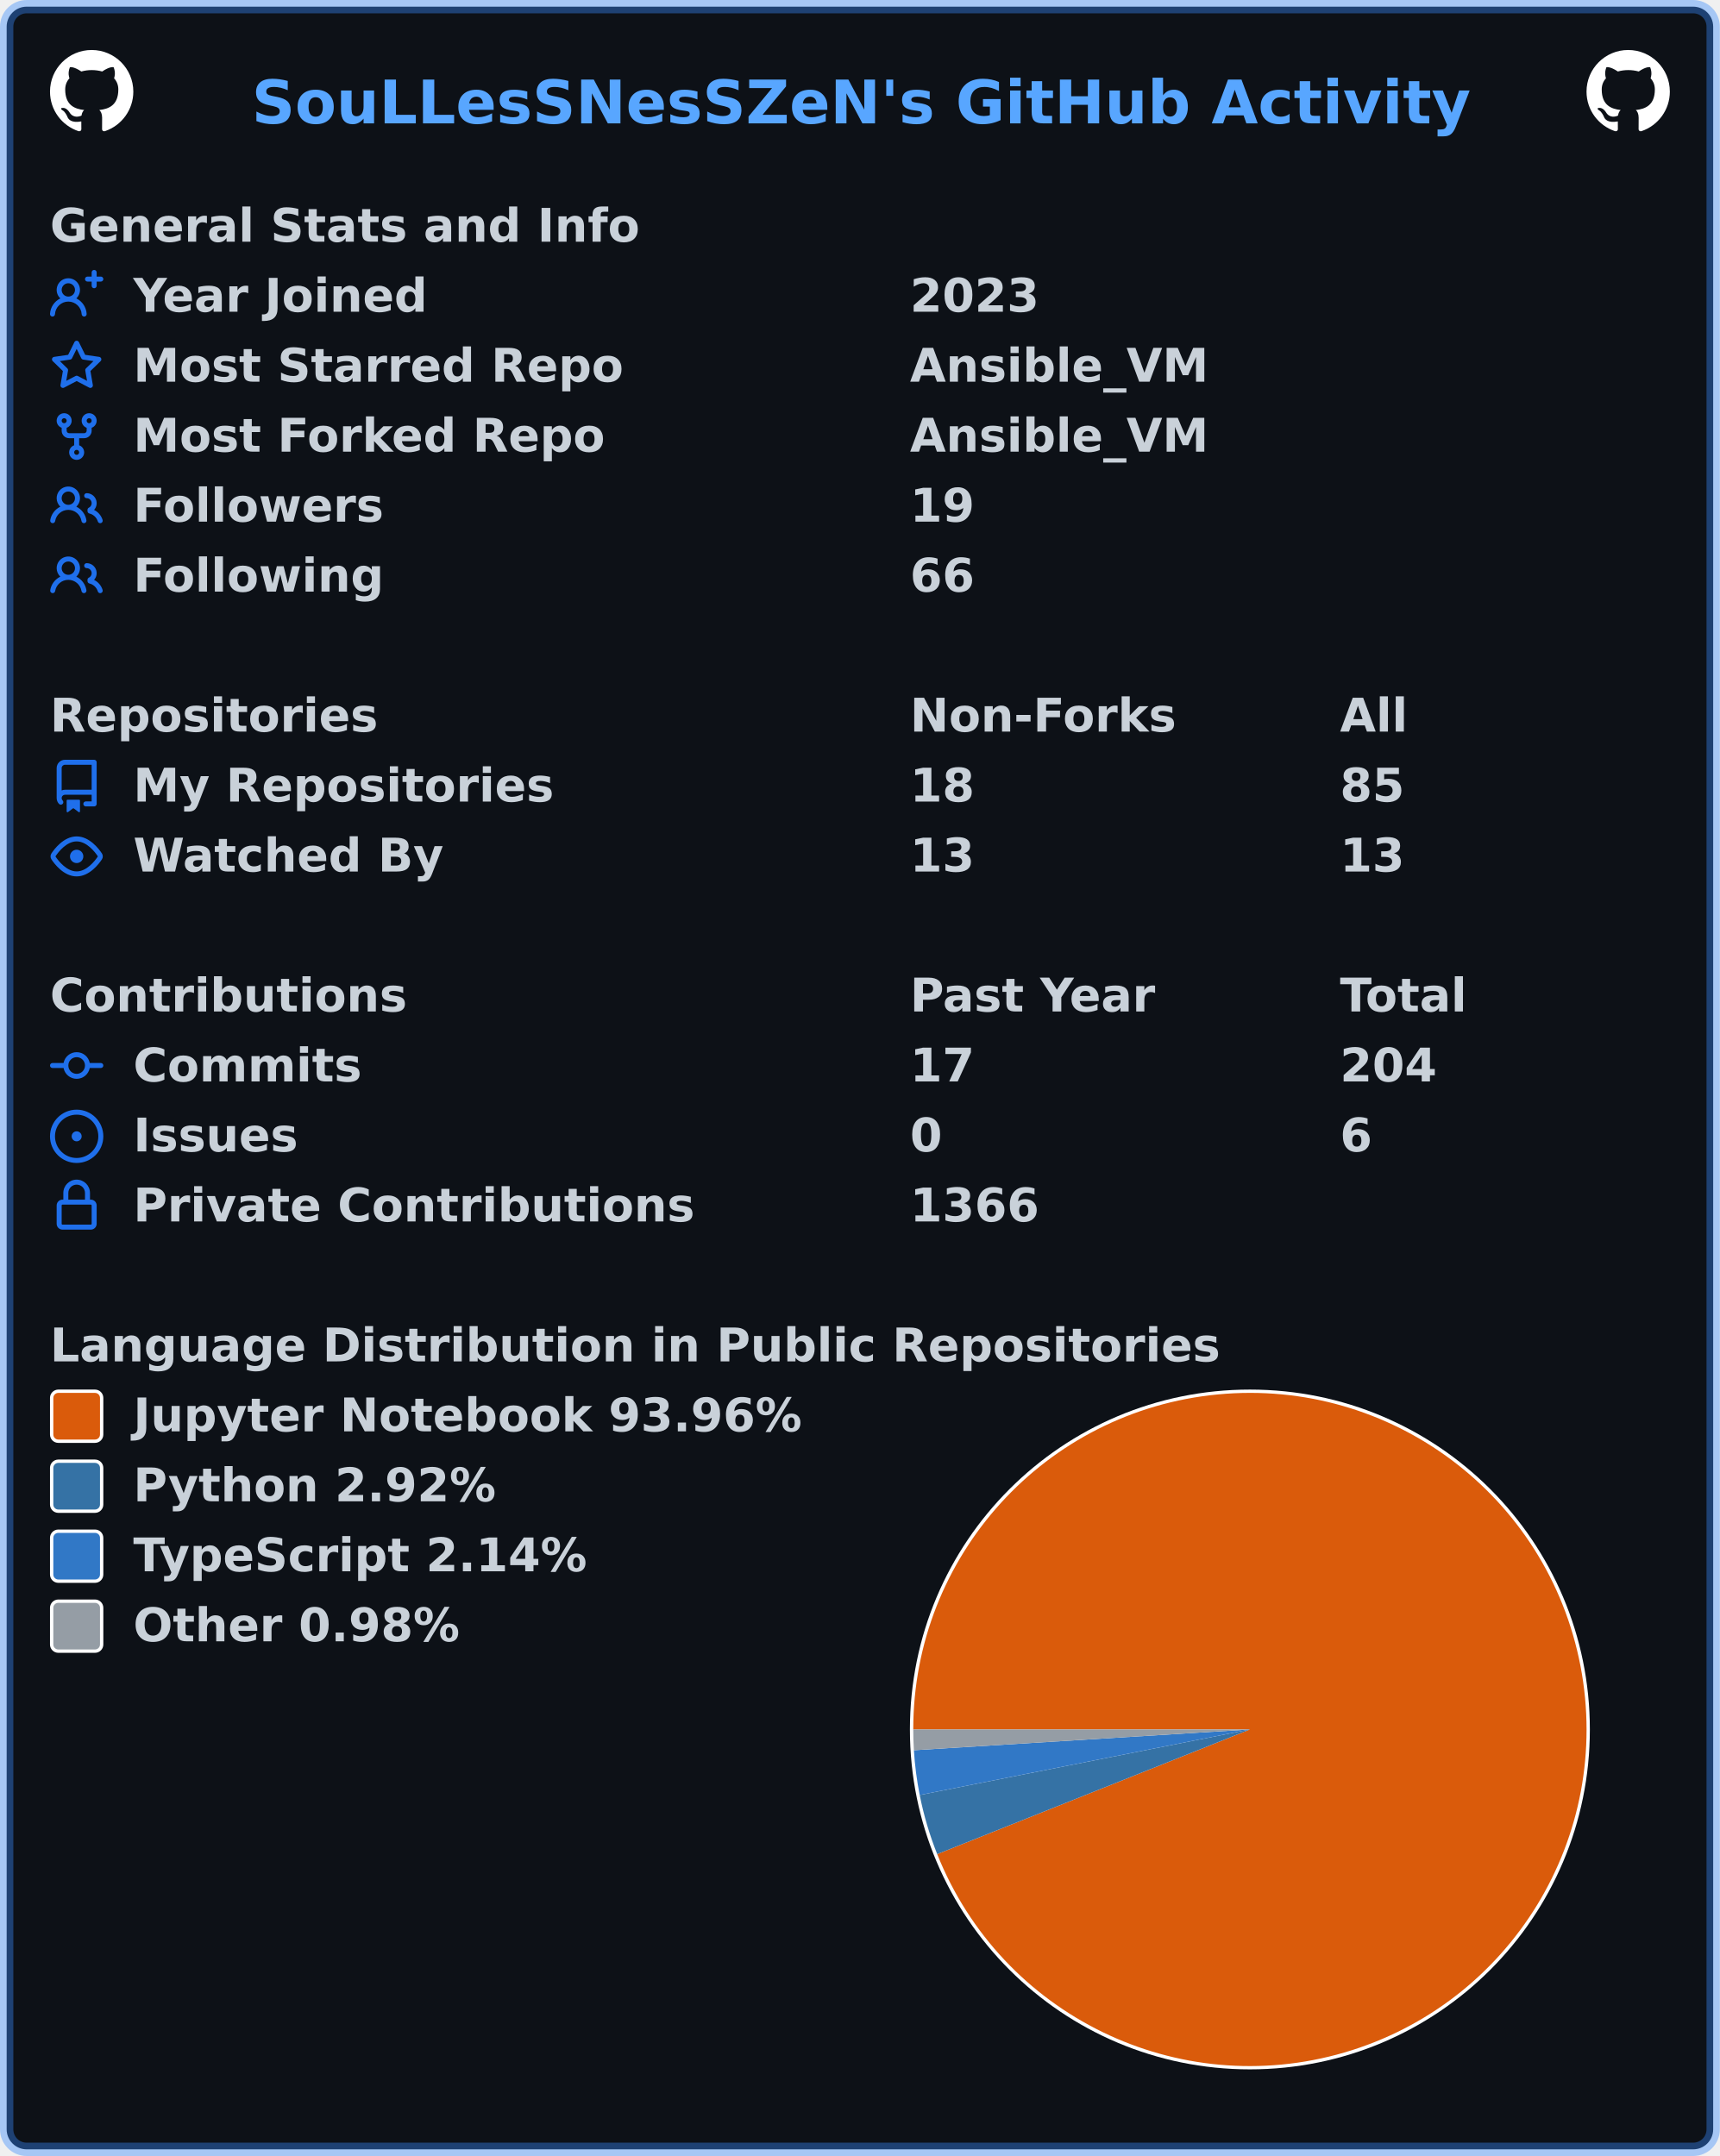
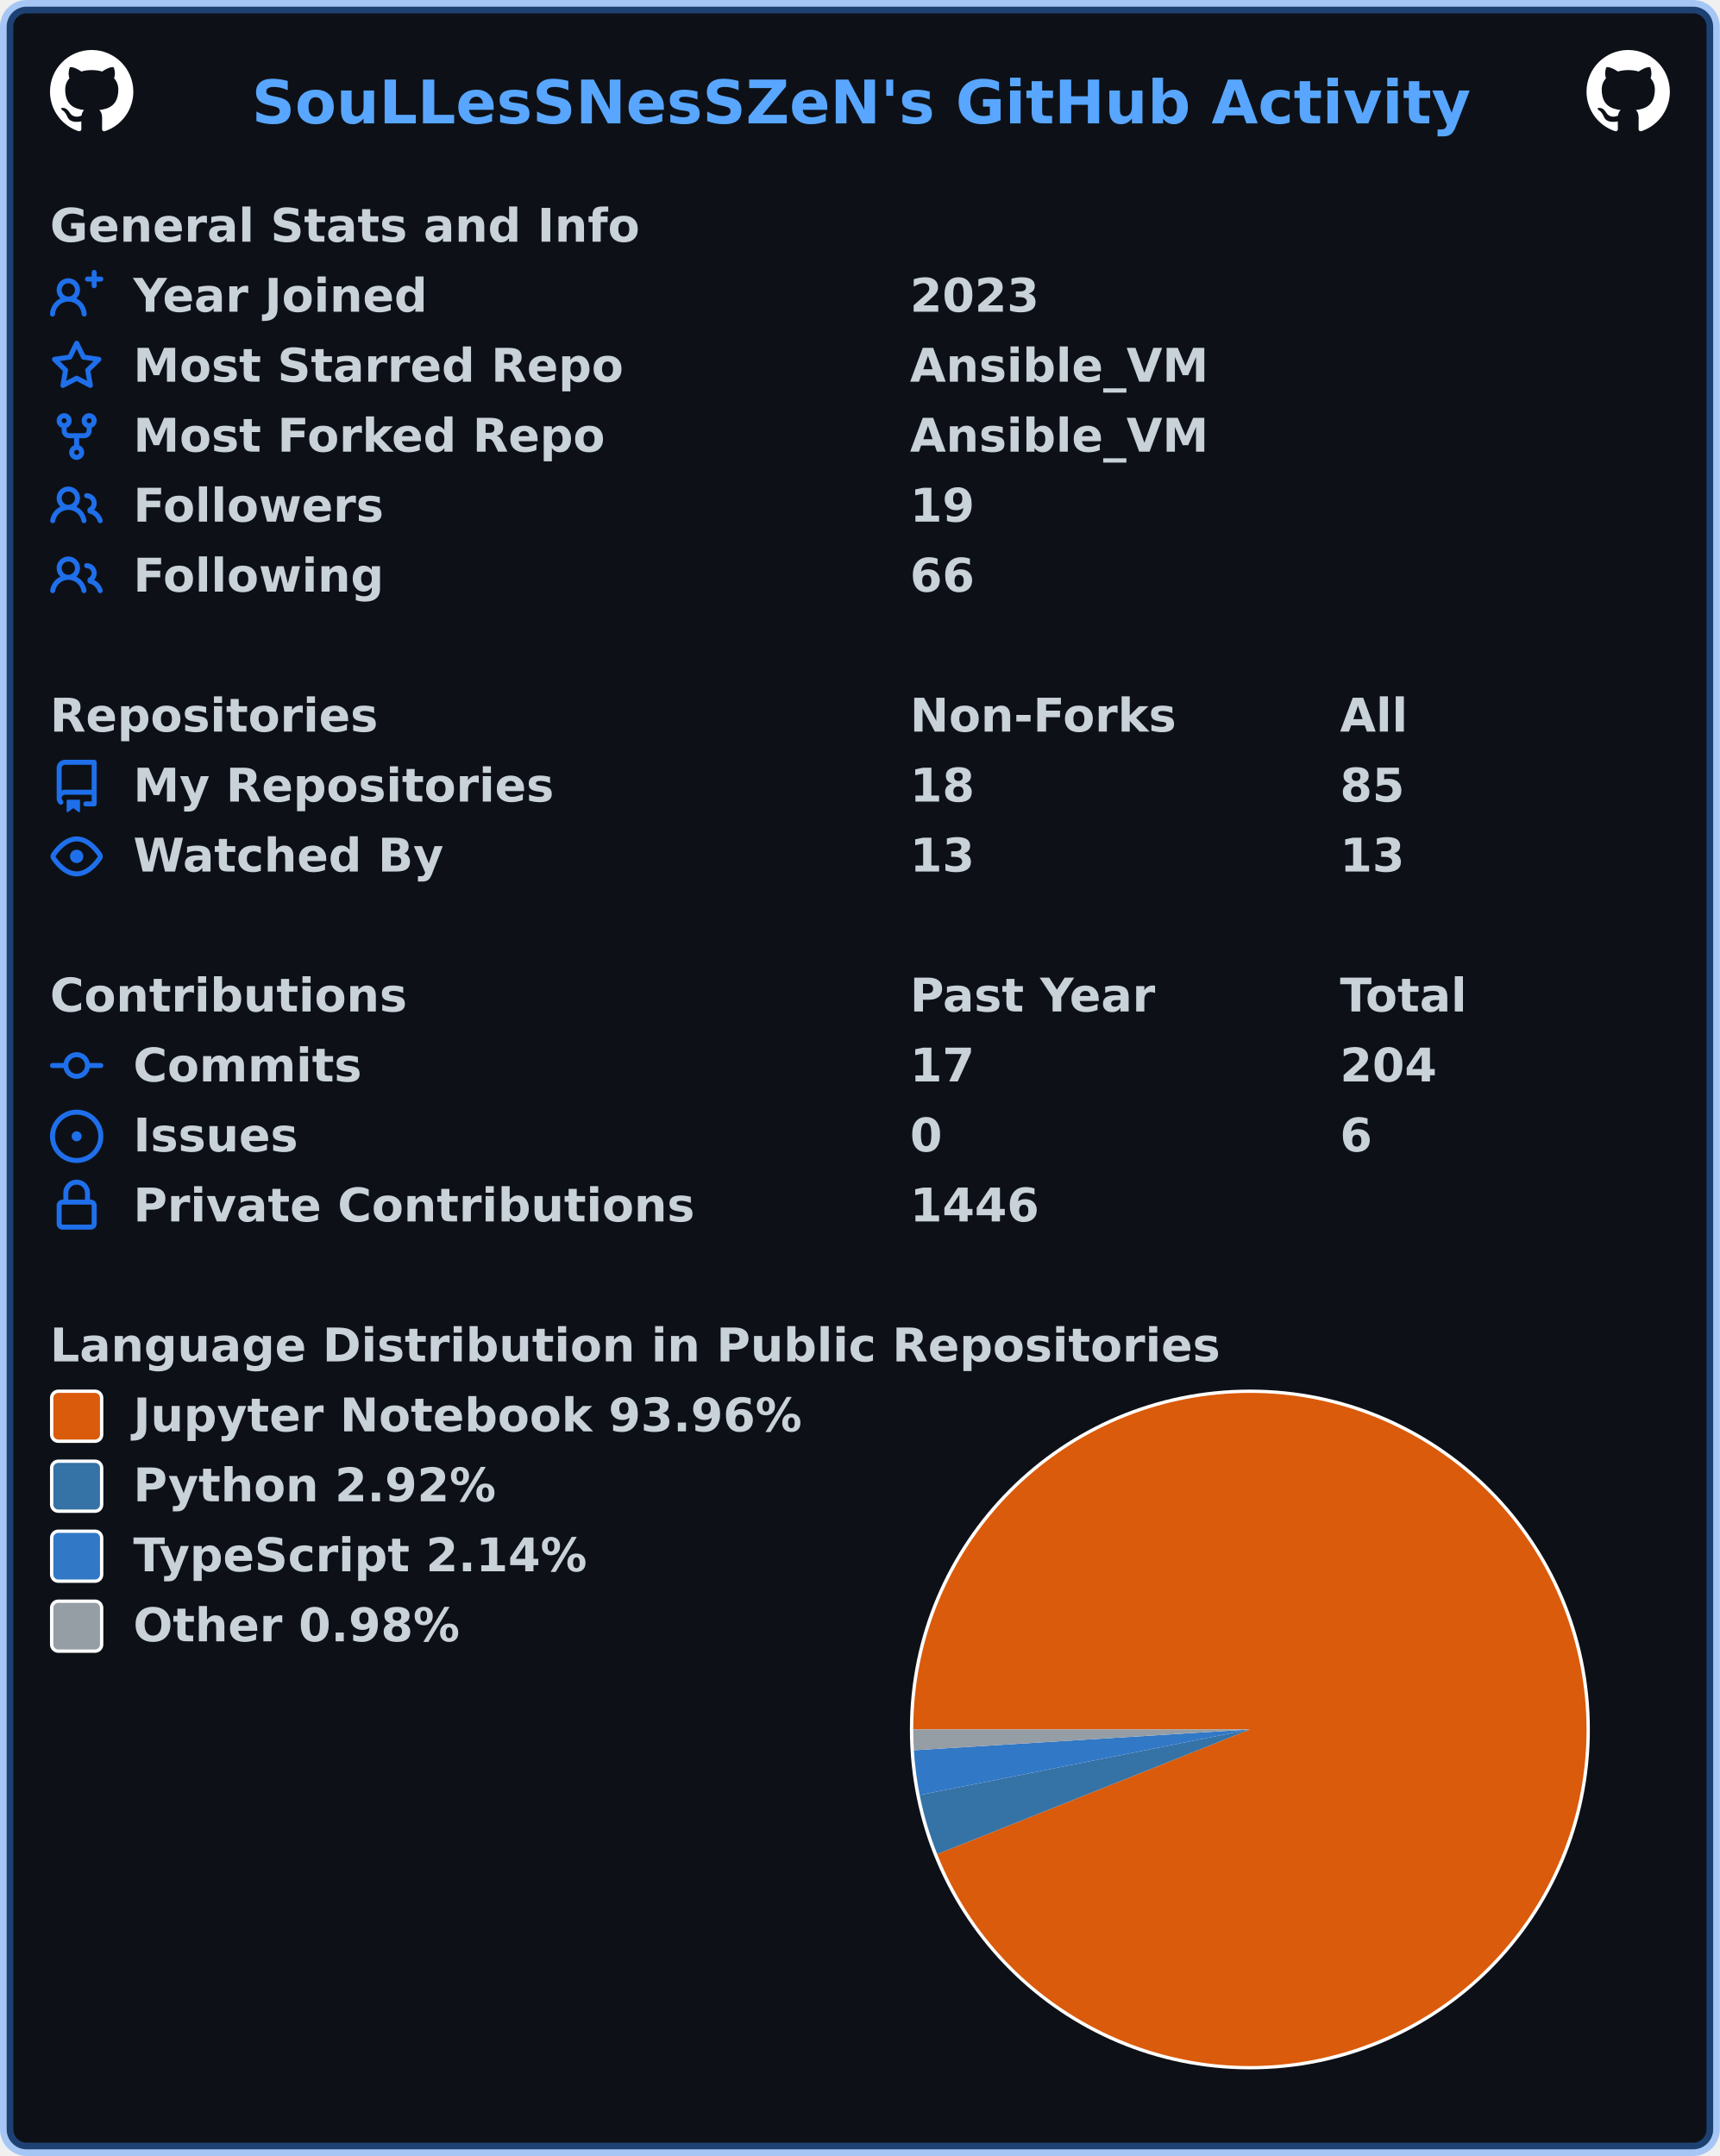
<svg xmlns="http://www.w3.org/2000/svg" width="516" height="647" viewBox="0 0 516 647" lang="en" xml:lang="en">
  <rect x="2" y="2" stroke-width="4" rx="6" width="512" height="643" stroke="rgba(56,139,253,0.4)" fill="#0d1117" />
  <g font-weight="600" font-size="110pt" font-family="Verdana,Geneva,DejaVu Sans,sans-serif" text-rendering="geometricPrecision">
    <text x="614" y="301" lengthAdjust="spacingAndGlyphs" textLength="2967" transform="scale(0.123)" fill="#58a6ff">SouLLesSNesSZeN's GitHub Activity</text>
    <svg x="15" y="15" width="25" height="25" viewBox="0 0 16 16">
      <path fill="#ffffff" fill-rule="evenodd" d="M8 0C3.58 0 0 3.58 0 8c0 3.54 2.29 6.53 5.47 7.59.4.07.55-.17.55-.38 0-.19-.01-.82-.01-1.49-2.01.37-2.53-.49-2.69-.94-.09-.23-.48-.94-.82-1.13-.28-.15-.68-.52-.01-.53.63-.01 1.08.58 1.23.82.72 1.21 1.87.87 2.33.66.07-.52.28-.87.51-1.07-1.78-.2-3.64-.89-3.64-3.95 0-.87.31-1.59.82-2.15-.08-.2-.36-1.02.08-2.12 0 0 .67-.21 2.2.82.64-.18 1.32-.27 2-.27.68 0 1.36.09 2 .27 1.53-1.04 2.2-.82 2.2-.82.44 1.1.16 1.92.08 2.12.51.56.82 1.27.82 2.15 0 3.07-1.87 3.75-3.65 3.95.29.25.54.73.54 1.48 0 1.07-.01 1.93-.01 2.2 0 .21.15.46.55.38A8.013 8.013 0 0016 8c0-4.42-3.58-8-8-8z" />
    </svg>
    <svg x="476" y="15" width="25" height="25" viewBox="0 0 16 16">
      <path fill="#ffffff" fill-rule="evenodd" d="M8 0C3.58 0 0 3.58 0 8c0 3.54 2.29 6.53 5.47 7.59.4.07.55-.17.55-.38 0-.19-.01-.82-.01-1.49-2.01.37-2.53-.49-2.69-.94-.09-.23-.48-.94-.82-1.13-.28-.15-.68-.52-.01-.53.63-.01 1.08.58 1.23.82.72 1.21 1.87.87 2.33.66.07-.52.28-.87.51-1.07-1.78-.2-3.64-.89-3.64-3.95 0-.87.31-1.59.82-2.15-.08-.2-.36-1.02.08-2.12 0 0 .67-.21 2.2.82.64-.18 1.32-.27 2-.27.68 0 1.36.09 2 .27 1.53-1.04 2.2-.82 2.2-.82.44 1.1.16 1.92.08 2.12.51.56.82 1.27.82 2.15 0 3.07-1.87 3.75-3.65 3.95.29.25.54.73.54 1.48 0 1.07-.01 1.93-.01 2.2 0 .21.15.46.55.38A8.013 8.013 0 0016 8c0-4.42-3.58-8-8-8z" />
    </svg>
    <g transform="translate(0, 60)" fill="#c9d1d9">
      <g transform="translate(15, 0)">
        <g transform="scale(0.095)">
          <text x="0" y="132" textLength="1851" lengthAdjust="spacingAndGlyphs">General Stats and Info</text>
        </g>
      </g>
      <g transform="translate(15, 21)">
        <path fill="#1f6feb" fill-rule="evenodd" d="M13.25 0a.75.75 0 01.75.75V2h1.25a.75.75 0 010 1.5H14v1.25a.75.75 0 01-1.5 0V3.5h-1.25a.75.75 0 010-1.5h1.25V.75a.75.75 0 01.75-.75zM5.5 4a2 2 0 100 4 2 2 0 000-4zm2.4 4.548a3.5 3.5 0 10-4.799 0 5.527 5.527 0 00-3.1 4.66.75.75 0 101.498.085A4.01 4.01 0 015.5 9.5a4.01 4.01 0 014.001 3.793.75.75 0 101.498-.086 5.527 5.527 0 00-3.1-4.659z" />
        <g transform="scale(0.095)">
          <text lengthAdjust="spacingAndGlyphs" textLength="932" x="263" y="132">Year Joined</text>
          <text lengthAdjust="spacingAndGlyphs" textLength="420" x="2716" y="132">2023</text>
        </g>
      </g>
      <g transform="translate(15, 42)">
        <path fill="#1f6feb" fill-rule="evenodd" d="M8 .25a.75.75 0 01.673.418l1.882 3.815 4.21.612a.75.75 0 01.416 1.279l-3.046 2.97.719 4.192a.75.75 0 01-1.088.791L8 12.347l-3.766 1.98a.75.75 0 01-1.088-.79l.72-4.194L.818 6.374a.75.75 0 01.416-1.28l4.21-.611L7.327.668A.75.75 0 018 .25zm0 2.445L6.615 5.5a.75.75 0 01-.564.41l-3.097.45 2.24 2.184a.75.75 0 01.216.664l-.528 3.084 2.769-1.456a.75.75 0 01.698 0l2.77 1.456-.53-3.084a.75.75 0 01.216-.664l2.24-2.183-3.096-.45a.75.75 0 01-.564-.41L8 2.694v.001z" />
        <g transform="scale(0.095)">
          <text lengthAdjust="spacingAndGlyphs" textLength="1532" x="263" y="132">Most Starred Repo</text>
          <text lengthAdjust="spacingAndGlyphs" textLength="940" x="2716" y="132">Ansible_VM</text>
        </g>
      </g>
      <g transform="translate(15, 63)">
        <path fill="#1f6feb" fill-rule="evenodd" d="M5 3.25a.75.75 0 11-1.5 0 .75.75 0 011.5 0zm0 2.122a2.25 2.25 0 10-1.5 0v.878A2.25 2.25 0 005.75 8.5h1.5v2.128a2.251 2.251 0 101.5 0V8.5h1.5a2.25 2.25 0 002.25-2.25v-.878a2.25 2.25 0 10-1.5 0v.878a.75.75 0 01-.75.75h-4.5A.75.75 0 015 6.25v-.878zm3.75 7.378a.75.75 0 11-1.5 0 .75.75 0 011.5 0zm3-8.75a.75.75 0 100-1.5.75.75 0 000 1.5z" />
        <g transform="scale(0.095)">
          <text lengthAdjust="spacingAndGlyphs" textLength="1485" x="263" y="132">Most Forked Repo</text>
          <text lengthAdjust="spacingAndGlyphs" textLength="940" x="2716" y="132">Ansible_VM</text>
        </g>
      </g>
      <g transform="translate(15, 84)">
        <path fill="#1f6feb" fill-rule="evenodd" d="M5.5 3.5a2 2 0 100 4 2 2 0 000-4zM2 5.5a3.5 3.5 0 115.898 2.549 5.507 5.507 0 013.034 4.084.75.75 0 11-1.482.235 4.001 4.001 0 00-7.9 0 .75.75 0 01-1.482-.236A5.507 5.507 0 013.102 8.05 3.49 3.49 0 012 5.5zM11 4a.75.75 0 100 1.5 1.5 1.5 0 01.666 2.844.75.75 0 00-.416.672v.352a.75.75 0 00.574.73c1.2.289 2.162 1.2 2.522 2.372a.75.75 0 101.434-.44 5.01 5.01 0 00-2.56-3.012A3 3 0 0011 4z" />
        <g transform="scale(0.095)">
          <text lengthAdjust="spacingAndGlyphs" textLength="778" x="263" y="132">Followers</text>
          <text lengthAdjust="spacingAndGlyphs" textLength="210" x="2716" y="132">19</text>
        </g>
      </g>
      <g transform="translate(15, 105)">
        <path fill="#1f6feb" fill-rule="evenodd" d="M5.5 3.5a2 2 0 100 4 2 2 0 000-4zM2 5.5a3.5 3.5 0 115.898 2.549 5.507 5.507 0 013.034 4.084.75.75 0 11-1.482.235 4.001 4.001 0 00-7.9 0 .75.75 0 01-1.482-.236A5.507 5.507 0 013.102 8.05 3.49 3.49 0 012 5.5zM11 4a.75.75 0 100 1.5 1.5 1.5 0 01.666 2.844.75.75 0 00-.416.672v.352a.75.75 0 00.574.73c1.2.289 2.162 1.2 2.522 2.372a.75.75 0 101.434-.44 5.01 5.01 0 00-2.56-3.012A3 3 0 0011 4z" />
        <g transform="scale(0.095)">
          <text lengthAdjust="spacingAndGlyphs" textLength="780" x="263" y="132">Following</text>
          <text lengthAdjust="spacingAndGlyphs" textLength="210" x="2716" y="132">66</text>
        </g>
      </g>
    </g>
    <g transform="translate(0, 207)" fill="#c9d1d9">
      <g transform="translate(15, 0)">
        <g transform="scale(0.095)">
          <text x="0" y="132" textLength="1020" lengthAdjust="spacingAndGlyphs">Repositories</text>
          <text x="2716" y="132" textLength="832" lengthAdjust="spacingAndGlyphs">Non-Forks</text>
          <text x="4074" y="132" textLength="206" lengthAdjust="spacingAndGlyphs">All</text>
        </g>
      </g>
      <g transform="translate(15, 21)">
        <path fill="#1f6feb" fill-rule="evenodd" d="M2 2.5A2.5 2.5 0 014.5 0h8.75a.75.75 0 01.75.75v12.5a.75.75 0 01-.75.75h-2.5a.75.75 0 110-1.5h1.75v-2h-8a1 1 0 00-.714 1.7.75.75 0 01-1.072 1.05A2.495 2.495 0 012 11.5v-9zm10.5-1V9h-8c-.356 0-.694.074-1 .208V2.5a1 1 0 011-1h8zM5 12.25v3.25a.25.25 0 00.4.2l1.45-1.087a.25.25 0 01.3 0L8.6 15.7a.25.25 0 00.4-.2v-3.25a.25.25 0 00-.25-.25h-3.5a.25.25 0 00-.25.25z" />
        <g transform="scale(0.095)">
          <text lengthAdjust="spacingAndGlyphs" textLength="1312" x="263" y="132">My Repositories</text>
          <text lengthAdjust="spacingAndGlyphs" textLength="210" x="2716" y="132">18</text>
          <text lengthAdjust="spacingAndGlyphs" textLength="210" x="4074" y="132">85</text>
        </g>
      </g>
      <g transform="translate(15, 42)">
        <path fill="#1f6feb" fill-rule="evenodd" d="M1.679 7.932c.412-.621 1.242-1.75 2.366-2.717C5.175 4.242 6.527 3.5 8 3.5c1.473 0 2.824.742 3.955 1.715 1.124.967 1.954 2.096 2.366 2.717a.119.119 0 010 .136c-.412.621-1.242 1.75-2.366 2.717C10.825 11.758 9.473 12.5 8 12.5c-1.473 0-2.824-.742-3.955-1.715C2.92 9.818 2.09 8.69 1.679 8.068a.119.119 0 010-.136zM8 2c-1.981 0-3.67.992-4.933 2.078C1.797 5.169.88 6.423.43 7.1a1.619 1.619 0 000 1.798c.45.678 1.367 1.932 2.637 3.024C4.329 13.008 6.019 14 8 14c1.981 0 3.67-.992 4.933-2.078 1.27-1.091 2.187-2.345 2.637-3.023a1.619 1.619 0 000-1.798c-.45-.678-1.367-1.932-2.637-3.023C11.671 2.992 9.981 2 8 2zm0 8a2 2 0 100-4 2 2 0 000 4z" />
        <g transform="scale(0.095)">
          <text lengthAdjust="spacingAndGlyphs" textLength="993" x="263" y="132">Watched By</text>
          <text lengthAdjust="spacingAndGlyphs" textLength="210" x="2716" y="132">13</text>
          <text lengthAdjust="spacingAndGlyphs" textLength="210" x="4074" y="132">13</text>
        </g>
      </g>
    </g>
    <g transform="translate(0, 291)" fill="#c9d1d9">
      <g transform="translate(15, 0)">
        <g transform="scale(0.095)">
          <text x="0" y="132" textLength="1112" lengthAdjust="spacingAndGlyphs">Contributions</text>
          <text x="2716" y="132" textLength="774" lengthAdjust="spacingAndGlyphs">Past Year</text>
          <text x="4074" y="132" textLength="414" lengthAdjust="spacingAndGlyphs">Total</text>
        </g>
      </g>
      <g transform="translate(15, 21)">
        <path fill="#1f6feb" fill-rule="evenodd" d="M10.5 7.75a2.5 2.5 0 11-5 0 2.5 2.5 0 015 0zm1.43.75a4.002 4.002 0 01-7.86 0H.75a.75.75 0 110-1.5h3.32a4.001 4.001 0 017.86 0h3.32a.75.75 0 110 1.5h-3.32z" />
        <g transform="scale(0.095)">
          <text lengthAdjust="spacingAndGlyphs" textLength="734" x="263" y="132">Commits</text>
          <text lengthAdjust="spacingAndGlyphs" textLength="210" x="2716" y="132">17</text>
          <text lengthAdjust="spacingAndGlyphs" textLength="315" x="4074" y="132">204</text>
        </g>
      </g>
      <g transform="translate(15, 42)">
        <path fill="#1f6feb" d="M8 9.5a1.5 1.5 0 100-3 1.5 1.5 0 000 3z" />
        <path fill="#1f6feb" fill-rule="evenodd" d="M8 0a8 8 0 100 16A8 8 0 008 0zM1.5 8a6.5 6.5 0 1113 0 6.5 6.5 0 01-13 0z" />
        <g transform="scale(0.095)">
          <text lengthAdjust="spacingAndGlyphs" textLength="512" x="263" y="132">Issues</text>
          <text lengthAdjust="spacingAndGlyphs" textLength="105" x="2716" y="132">0</text>
          <text lengthAdjust="spacingAndGlyphs" textLength="105" x="4074" y="132">6</text>
        </g>
      </g>
      <g transform="translate(15, 63)">
        <path fill="#1f6feb" fill-rule="evenodd" d="M4 4v2h-.25A1.75 1.75 0 002 7.75v5.5c0 .966.784 1.75 1.75 1.75h8.5A1.75 1.75 0 0014 13.25v-5.5A1.75 1.75 0 0012.25 6H12V4a4 4 0 10-8 0zm6.5 2V4a2.5 2.5 0 00-5 0v2h5zM12 7.5h.25a.25.25 0 01.25.25v5.5a.25.25 0 01-.25.25h-8.5a.25.25 0 01-.25-.25v-5.5a.25.25 0 01.25-.25H12z" />
        <g transform="scale(0.095)">
          <text lengthAdjust="spacingAndGlyphs" textLength="1742" x="263" y="132">Private Contributions</text>
-           <text lengthAdjust="spacingAndGlyphs" textLength="420" x="2716" y="132">1366</text>
+           <text lengthAdjust="spacingAndGlyphs" textLength="420" x="2716" y="132">1446</text>
        </g>
      </g>
    </g>
    <g transform="translate(0, 396)" fill="#c9d1d9">
      <g transform="translate(15, 0)">
        <g transform="scale(0.095)">
          <text x="0" y="132" textLength="3652" lengthAdjust="spacingAndGlyphs">Language Distribution in Public Repositories</text>
        </g>
      </g>
      <g transform="translate(273, 21)">
        <circle cx="102" cy="102" r="102" fill="#ffffff" />
      </g>
      <g transform="translate(274, 22)">
        <path fill-rule="evenodd" fill="#DA5B0B" d="M 0.0,101 A 101 101 0 1 1 7.184 138.41 L 101,101 Z" />
        <path fill-rule="evenodd" fill="#3572A5" d="M 7.184,138.41 A 101 101 0 0 1 1.936 120.68 L 101,101 Z" />
        <path fill-rule="evenodd" fill="#3178c6" d="M 1.936,120.68 A 101 101 0 0 1 0.193 107.236 L 101,101 Z" />
        <path fill-rule="evenodd" fill="#959da5" d="M 0.193,107.236 A 101 101 0 0 1 0.0 101 L 101,101 Z" />
      </g>
      <g transform="translate(15, 21)">
        <rect x="0.5" y="0.5" rx="2" width="15" height="15" fill="#DA5B0B" stroke-width="1" stroke="#ffffff" />
        <text transform="scale(0.095)" x="263" y="132" textLength="2126" lengthAdjust="spacingAndGlyphs">Jupyter Notebook 93.96%</text>
      </g>
      <g transform="translate(15, 42)">
        <rect x="0.5" y="0.5" rx="2" width="15" height="15" fill="#3572A5" stroke-width="1" stroke="#ffffff" />
        <text transform="scale(0.095)" x="263" y="132" textLength="1149" lengthAdjust="spacingAndGlyphs">Python 2.92%</text>
      </g>
      <g transform="translate(15, 63)">
        <rect x="0.5" y="0.5" rx="2" width="15" height="15" fill="#3178c6" stroke-width="1" stroke="#ffffff" />
        <text transform="scale(0.095)" x="263" y="132" textLength="1462" lengthAdjust="spacingAndGlyphs">TypeScript 2.14%</text>
      </g>
      <g transform="translate(15, 84)">
        <rect x="0.5" y="0.5" rx="2" width="15" height="15" fill="#959da5" stroke-width="1" stroke="#ffffff" />
        <text transform="scale(0.095)" x="263" y="132" textLength="1047" lengthAdjust="spacingAndGlyphs">Other 0.98%</text>
      </g>
    </g>
  </g>
</svg>
